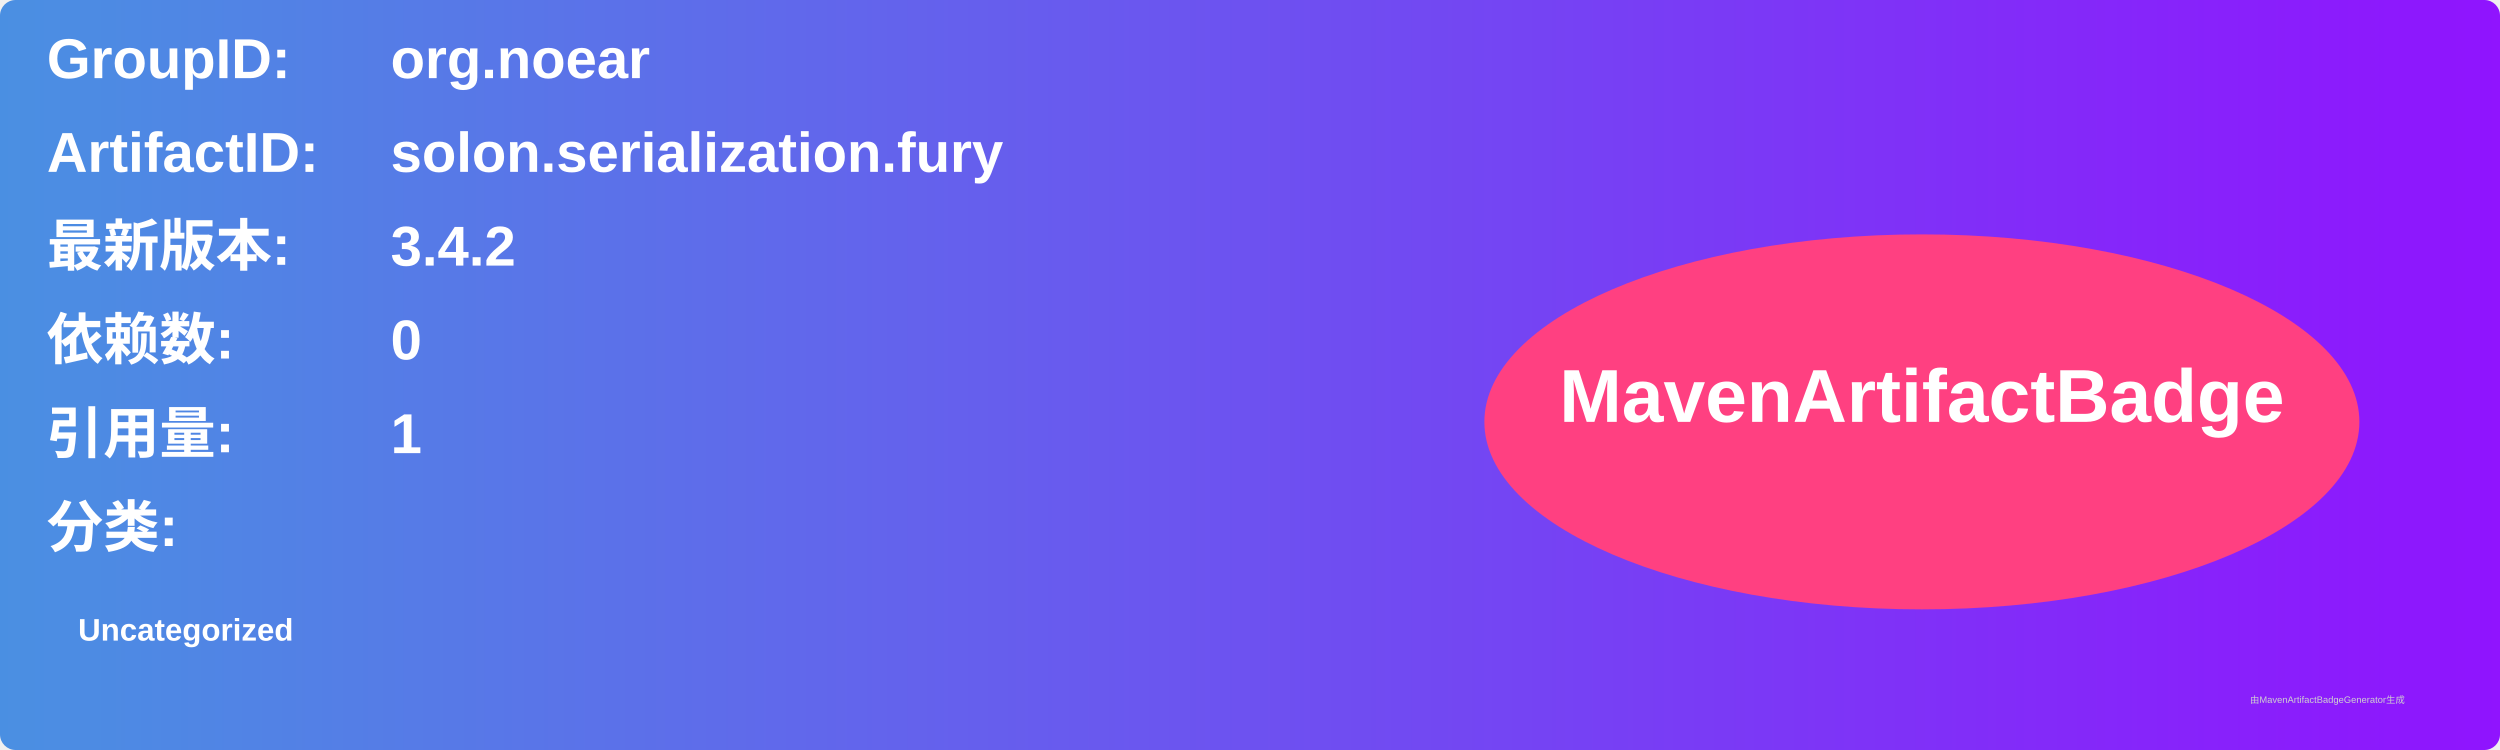
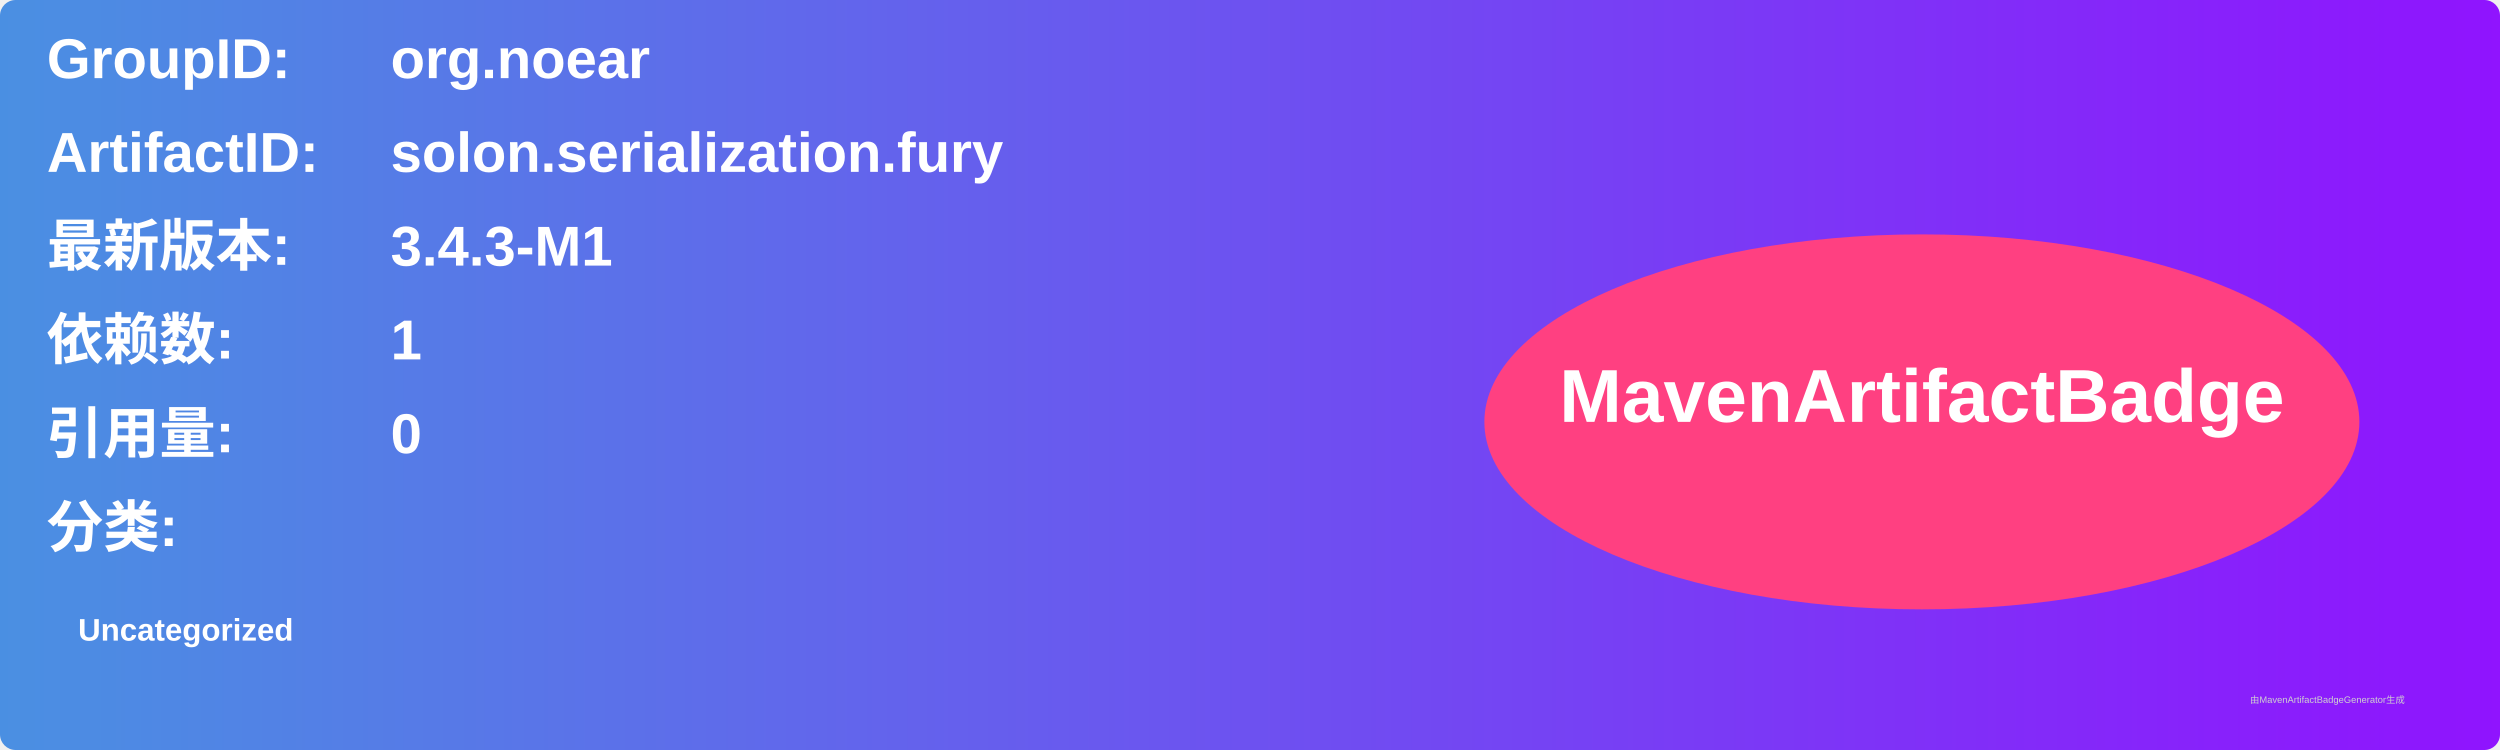
<svg xmlns="http://www.w3.org/2000/svg" width="800" height="240" viewBox="0 0 800 240">
  <linearGradient id="grad" x1="0%" y1="0%" x2="100%" y2="0%">
    <stop offset="0%" stop-color="#4a90e2" />
    <stop offset="100%" stop-color="#9013fe" />
  </linearGradient>
  <rect width="100%" height="100%" rx="5" ry="5" fill="url(#grad)" />
  <g transform="translate(15, 15)">
    <text x="0" y="10" font-family="Arial" font-size="18" fill="white" font-weight="bold" width="260">GroupID:</text>
    <text x="110" y="10" font-family="Arial" font-size="18" fill="white" font-weight="bold" width="460">org.noear</text>
    <text x="0" y="40" font-family="Arial" font-size="18" fill="white" font-weight="bold" width="260">ArtifactID:</text>
    <text x="110" y="40" font-family="Arial" font-size="18" fill="white" font-weight="bold" width="460">solon.serialization.fury</text>
    <text x="0" y="70" font-family="Arial" font-size="18" fill="white" font-weight="bold">最新版本:</text>
    <text x="110" y="70" font-family="Arial" font-size="18" fill="white" font-weight="bold">
-       <tspan font-weight="bold">3.4.2</tspan>
+       <tspan font-weight="bold">3.4.3-M1</tspan>
    </text>
    <text x="0" y="100" font-family="Arial" font-size="18" fill="white" font-weight="bold">依赖数: </text>
    <text x="110" y="100" font-family="Arial" font-size="18" fill="white">
-       <tspan font-weight="bold">0</tspan>
+       <tspan font-weight="bold">1</tspan>
    </text>
    <text x="0" y="130" font-family="Arial" font-size="18" fill="white" font-weight="bold">引用量: </text>
    <text x="110" y="130" font-family="Arial" font-size="18" fill="white">
-       <tspan font-weight="bold">1</tspan>
+       <tspan font-weight="bold">0</tspan>
    </text>
    <text x="0" y="160" font-family="Arial" font-size="18" fill="white" font-weight="bold">分类:</text>
    <text x="10" y="190" font-family="Arial" font-size="10" fill="white">
      <tspan font-weight="bold">Uncategorized</tspan>
    </text>
    <ellipse cx="600" cy="120" rx="140" ry="60" fill="#ff4081" />
    <text x="600" y="120" text-anchor="middle" font-family="Arial" font-size="24" fill="white" font-weight="bold">MavenArtifactBadge</text>
  </g>
  <text x="720" y="225" font-family="Arial" font-size="3" fill="#d0d0d0">由MavenArtifactBadgeGenerator生成</text>
</svg>
